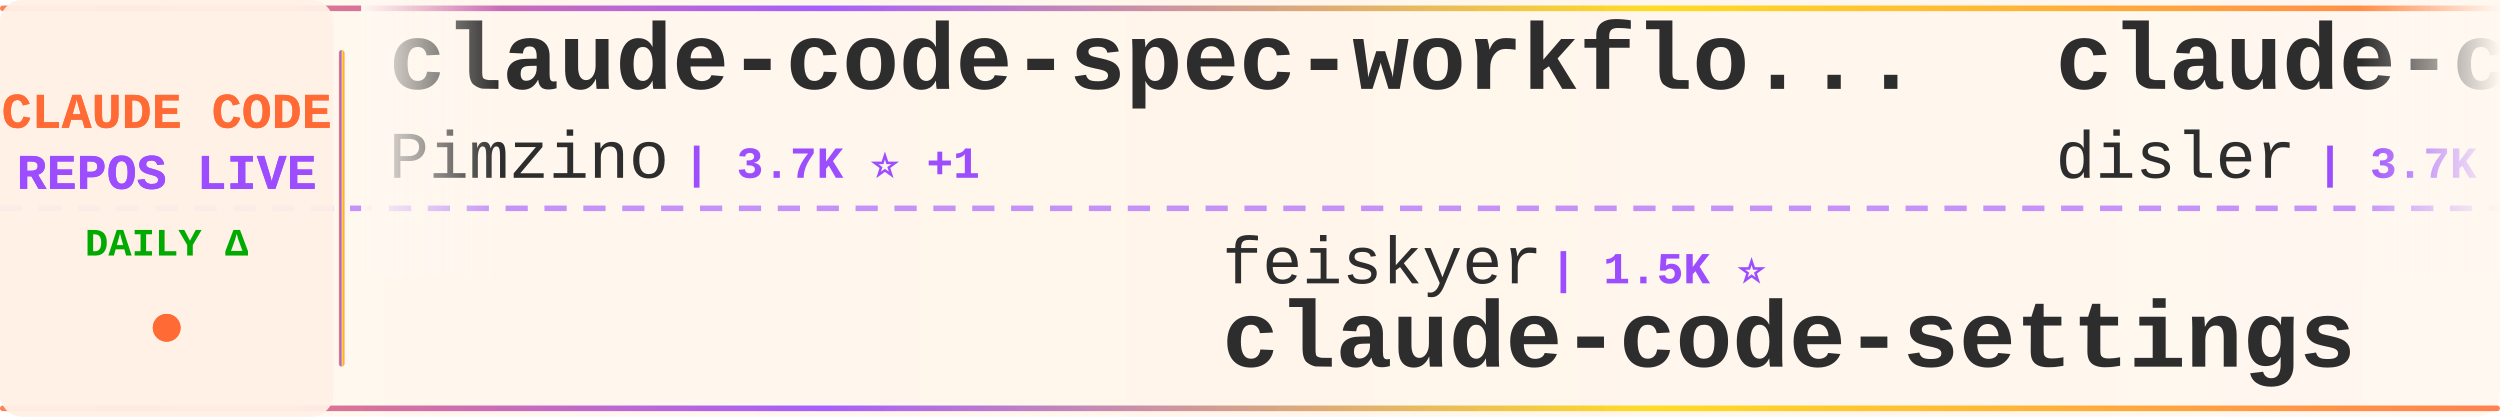
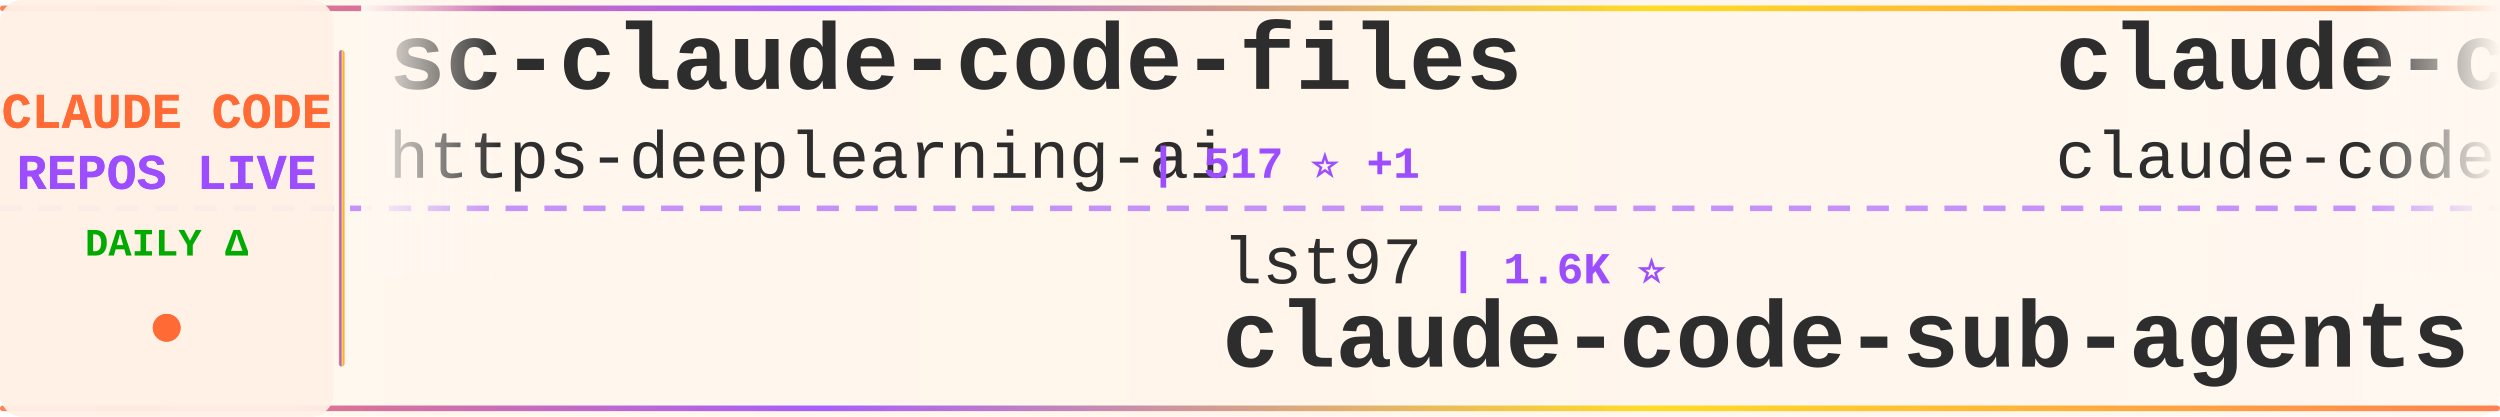
<svg xmlns="http://www.w3.org/2000/svg" width="900" height="150">
  <defs>
    <linearGradient id="tickerBg" x1="0%" y1="0%" x2="100%" y2="0%">
      <stop offset="0%" style="stop-color:#fff8f0;stop-opacity:0.98" />
      <stop offset="50%" style="stop-color:#fff5eb;stop-opacity:1" />
      <stop offset="100%" style="stop-color:#fff8f0;stop-opacity:0.98" />
    </linearGradient>
    <linearGradient id="borderGrad" x1="0%" y1="0%" x2="100%" y2="0%">
      <stop offset="0%" style="stop-color:#FF6B35;stop-opacity:0.85">
        <animate attributeName="stop-opacity" values="0.85;1;0.85" dur="2s" repeatCount="indefinite" />
      </stop>
      <stop offset="33%" style="stop-color:#9C4EFF;stop-opacity:0.9">
        <animate attributeName="stop-opacity" values="0.9;1;0.9" dur="2.2s" repeatCount="indefinite" />
      </stop>
      <stop offset="66%" style="stop-color:#FFD700;stop-opacity:0.85">
        <animate attributeName="stop-opacity" values="0.85;1;0.85" dur="1.8s" repeatCount="indefinite" />
      </stop>
      <stop offset="100%" style="stop-color:#FF6B35;stop-opacity:0.85">
        <animate attributeName="stop-opacity" values="0.85;1;0.85" dur="2s" repeatCount="indefinite" />
      </stop>
    </linearGradient>
    <filter id="textGlow">
      <feGaussianBlur stdDeviation="0.15" result="coloredBlur" />
      <feMerge>
        <feMergeNode in="coloredBlur" />
        <feMergeNode in="SourceGraphic" />
      </feMerge>
    </filter>
    <filter id="metricGlow">
      <feGaussianBlur stdDeviation="0.2" result="coloredBlur" />
      <feMerge>
        <feMergeNode in="coloredBlur" />
        <feMergeNode in="SourceGraphic" />
      </feMerge>
    </filter>
    <linearGradient id="leftFade" x1="0%" y1="0%" x2="100%" y2="0%">
      <stop offset="0%" style="stop-color:#fff8f0;stop-opacity:1" />
      <stop offset="100%" style="stop-color:#fff8f0;stop-opacity:0" />
    </linearGradient>
    <linearGradient id="rightFade" x1="0%" y1="0%" x2="100%" y2="0%">
      <stop offset="0%" style="stop-color:#fff8f0;stop-opacity:0" />
      <stop offset="100%" style="stop-color:#fff8f0;stop-opacity:1" />
    </linearGradient>
  </defs>
  <rect width="900" height="150" fill="url(#tickerBg)" rx="8" />
  <rect x="0" y="2" width="900" height="2" fill="url(#borderGrad)" rx="1" />
  <rect x="0" y="146" width="900" height="2" fill="url(#borderGrad)" rx="1" />
  <line x1="0" y1="75" x2="900" y2="75" stroke="#9C4EFF" stroke-width="2" stroke-dasharray="8 6" opacity="0.6" />
  <rect x="0" y="0" width="120" height="150" fill="#fff0e6" opacity="0.95" rx="8" />
  <text x="60" y="46" font-family="'Courier New', monospace" font-size="18" font-weight="bold" fill="#FF6B35" text-anchor="middle" filter="url(#textGlow)">
    CLAUDE CODE
  </text>
  <text x="60" y="68" font-family="'Courier New', monospace" font-size="18" font-weight="bold" fill="#9C4EFF" text-anchor="middle" filter="url(#textGlow)">
    REPOS LIVE
  </text>
  <text x="60" y="92" font-family="'Courier New', monospace" font-size="14" font-weight="bold" fill="#00aa00" text-anchor="middle">
    DAILY Δ
  </text>
  <circle cx="60" cy="118" r="5" fill="#FF6B35" filter="url(#metricGlow)">
    <animate attributeName="r" values="4;6;4" dur="1.5s" repeatCount="indefinite" />
    <animate attributeName="opacity" values="0.6;1;0.6" dur="1.5s" repeatCount="indefinite" />
  </circle>
  <rect x="122" y="18" width="2" height="114" fill="url(#borderGrad)" rx="1" />
  <clipPath id="tickerClip">
    <rect x="130" y="0" width="770" height="150" />
  </clipPath>
  <g clip-path="url(#tickerClip)">
    <g id="tickerItems">
      <animateTransform attributeName="transform" attributeType="XML" type="translate" from="0 0" to="-3000 0" dur="54s" repeatCount="indefinite" />
      <g transform="translate(0, 0)">
-         <text x="140" y="32" font-family="'Courier New', monospace" font-size="34" font-weight="bold" fill="#2d2d2d">claude-code-spec-workflo...</text>
-         <text x="140" y="64" font-family="'Courier New', monospace" font-size="24" font-weight="normal" fill="#2d2d2d" opacity="1.0">Pimzino</text>
-         <text x="246" y="64" font-family="'Courier New', monospace" font-size="16" font-weight="bold" fill="#9C4EFF"> | 3.7K ⭐ +1</text>
+         <text x="140" y="32" font-family="'Courier New', monospace" font-size="34" font-weight="bold" fill="#2d2d2d">sc-claude-code-files</text>
+         <text x="140" y="64" font-family="'Courier New', monospace" font-size="24" font-weight="normal" fill="#2d2d2d" opacity="1.0">https-deeplearning-ai</text>
+         <text x="414" y="64" font-family="'Courier New', monospace" font-size="16" font-weight="bold" fill="#9C4EFF"> | 517 ⭐ +1</text>
      </g>
      <g transform="translate(300, 0)">
-         <text x="140" y="102" font-family="'Courier New', monospace" font-size="24" font-weight="normal" fill="#2d2d2d" opacity="1.0">feiskyer</text>
-         <text x="258" y="102" font-family="'Courier New', monospace" font-size="16" font-weight="bold" fill="#9C4EFF"> | 1.5K ⭐</text>
-         <text x="140" y="132" font-family="'Courier New', monospace" font-size="34" font-weight="bold" fill="#2d2d2d">claude-code-settings</text>
+         <text x="140" y="102" font-family="'Courier New', monospace" font-size="24" font-weight="normal" fill="#2d2d2d" opacity="1.0">lst97</text>
+         <text x="222" y="102" font-family="'Courier New', monospace" font-size="16" font-weight="bold" fill="#9C4EFF"> | 1.6K ⭐</text>
+         <text x="140" y="132" font-family="'Courier New', monospace" font-size="34" font-weight="bold" fill="#2d2d2d">claude-code-sub-agents</text>
      </g>
      <g transform="translate(600, 0)">
-         <text x="140" y="32" font-family="'Courier New', monospace" font-size="34" font-weight="bold" fill="#2d2d2d">claude-code-hooks-master...</text>
-         <text x="140" y="64" font-family="'Courier New', monospace" font-size="24" font-weight="normal" fill="#2d2d2d" opacity="1.0">disler</text>
-         <text x="234" y="64" font-family="'Courier New', monospace" font-size="16" font-weight="bold" fill="#9C4EFF"> | 3.7K ⭐ +2</text>
+         <text x="140" y="32" font-family="'Courier New', monospace" font-size="34" font-weight="bold" fill="#2d2d2d">claude-code</text>
+         <text x="140" y="64" font-family="'Courier New', monospace" font-size="24" font-weight="normal" fill="#2d2d2d" opacity="1.0">claude-code-best</text>
+         <text x="354" y="64" font-family="'Courier New', monospace" font-size="16" font-weight="bold" fill="#9C4EFF"> | 18.8K ⭐ +64</text>
      </g>
      <g transform="translate(900, 0)">
-         <text x="140" y="102" font-family="'Courier New', monospace" font-size="24" font-weight="normal" fill="#2d2d2d" opacity="1.0">lowcortisolprogrammer</text>
-         <text x="414" y="102" font-family="'Courier New', monospace" font-size="16" font-weight="bold" fill="#9C4EFF"> | 171 ⭐</text>
+         <text x="140" y="102" font-family="'Courier New', monospace" font-size="24" font-weight="normal" fill="#2d2d2d" opacity="1.0">RichardAtCT</text>
+         <text x="294" y="102" font-family="'Courier New', monospace" font-size="16" font-weight="bold" fill="#9C4EFF"> | 2.6K ⭐ +2</text>
+         <text x="140" y="132" font-family="'Courier New', monospace" font-size="34" font-weight="bold" fill="#2d2d2d">claude-code-telegram</text>
+       </g>
+       <g transform="translate(1200, 0)">
+         <text x="140" y="32" font-family="'Courier New', monospace" font-size="34" font-weight="bold" fill="#2d2d2d">claude-code-rev</text>
+         <text x="140" y="64" font-family="'Courier New', monospace" font-size="24" font-weight="normal" fill="#2d2d2d" opacity="1.0">oboard</text>
+         <text x="234" y="64" font-family="'Courier New', monospace" font-size="16" font-weight="bold" fill="#9C4EFF"> | 3.1K ⭐ +2</text>
+       </g>
+       <g transform="translate(1500, 0)">
+         <text x="140" y="102" font-family="'Courier New', monospace" font-size="24" font-weight="normal" fill="#2d2d2d" opacity="1.0">disler</text>
+         <text x="234" y="102" font-family="'Courier New', monospace" font-size="16" font-weight="bold" fill="#9C4EFF"> | 1.2K ⭐ +13</text>
+         <text x="140" y="132" font-family="'Courier New', monospace" font-size="34" font-weight="bold" fill="#2d2d2d">pi-vs-claude-code</text>
+       </g>
+       <g transform="translate(1800, 0)">
+         <text x="140" y="32" font-family="'Courier New', monospace" font-size="34" font-weight="bold" fill="#2d2d2d">andrej-karpathy-skills</text>
+         <text x="140" y="64" font-family="'Courier New', monospace" font-size="24" font-weight="normal" fill="#2d2d2d" opacity="1.0">multica-ai</text>
+         <text x="282" y="64" font-family="'Courier New', monospace" font-size="16" font-weight="bold" fill="#9C4EFF"> | 152.0K ⭐ +2.4K</text>
+       </g>
+       <g transform="translate(2100, 0)">
+         <text x="140" y="102" font-family="'Courier New', monospace" font-size="24" font-weight="normal" fill="#2d2d2d" opacity="1.0">tanbiralam</text>
+         <text x="282" y="102" font-family="'Courier New', monospace" font-size="16" font-weight="bold" fill="#9C4EFF"> | 1.7K ⭐ +4</text>
        <text x="140" y="132" font-family="'Courier New', monospace" font-size="34" font-weight="bold" fill="#2d2d2d">claude-code</text>
      </g>
-       <g transform="translate(1200, 0)">
-         <text x="140" y="32" font-family="'Courier New', monospace" font-size="34" font-weight="bold" fill="#2d2d2d">claude-code-pm-course</text>
-         <text x="140" y="64" font-family="'Courier New', monospace" font-size="24" font-weight="normal" fill="#2d2d2d" opacity="1.0">carlvellotti</text>
-         <text x="306" y="64" font-family="'Courier New', monospace" font-size="16" font-weight="bold" fill="#9C4EFF"> | 2.0K ⭐ +1</text>
-       </g>
-       <g transform="translate(1500, 0)">
-         <text x="140" y="102" font-family="'Courier New', monospace" font-size="24" font-weight="normal" fill="#2d2d2d" opacity="1.0">Cranot</text>
-         <text x="234" y="102" font-family="'Courier New', monospace" font-size="16" font-weight="bold" fill="#9C4EFF"> | 2.8K ⭐ +3</text>
-         <text x="140" y="132" font-family="'Courier New', monospace" font-size="34" font-weight="bold" fill="#2d2d2d">claude-code-guide</text>
-       </g>
-       <g transform="translate(1800, 0)">
-         <text x="140" y="32" font-family="'Courier New', monospace" font-size="34" font-weight="bold" fill="#2d2d2d">ralph-claude-code</text>
-         <text x="140" y="64" font-family="'Courier New', monospace" font-size="24" font-weight="normal" fill="#2d2d2d" opacity="1.0">frankbria</text>
-         <text x="270" y="64" font-family="'Courier New', monospace" font-size="16" font-weight="bold" fill="#9C4EFF"> | 9.2K ⭐ +3</text>
-       </g>
-       <g transform="translate(2100, 0)">
-         <text x="140" y="102" font-family="'Courier New', monospace" font-size="24" font-weight="normal" fill="#2d2d2d" opacity="1.0">luongnv89</text>
-         <text x="270" y="102" font-family="'Courier New', monospace" font-size="16" font-weight="bold" fill="#9C4EFF"> | 34.0K ⭐ +100</text>
-         <text x="140" y="132" font-family="'Courier New', monospace" font-size="34" font-weight="bold" fill="#2d2d2d">claude-howto</text>
-       </g>
      <g transform="translate(2400, 0)">
-         <text x="140" y="32" font-family="'Courier New', monospace" font-size="34" font-weight="bold" fill="#2d2d2d">awesome-claude-code-tool...</text>
-         <text x="140" y="64" font-family="'Courier New', monospace" font-size="24" font-weight="normal" fill="#2d2d2d" opacity="1.0">rohitg00</text>
-         <text x="258" y="64" font-family="'Courier New', monospace" font-size="16" font-weight="bold" fill="#9C4EFF"> | 1.8K ⭐ +12</text>
+         <text x="140" y="32" font-family="'Courier New', monospace" font-size="34" font-weight="bold" fill="#2d2d2d">claude-code-source-build</text>
+         <text x="140" y="64" font-family="'Courier New', monospace" font-size="24" font-weight="normal" fill="#2d2d2d" opacity="1.0">andrew-kramer-inno</text>
+         <text x="378" y="64" font-family="'Courier New', monospace" font-size="16" font-weight="bold" fill="#9C4EFF"> | 589 ⭐ -1</text>
      </g>
      <g transform="translate(2700, 0)">
-         <text x="140" y="102" font-family="'Courier New', monospace" font-size="24" font-weight="normal" fill="#2d2d2d" opacity="1.0">T-Lab-CUHKSZ</text>
-         <text x="306" y="102" font-family="'Courier New', monospace" font-size="16" font-weight="bold" fill="#9C4EFF"> | 313 ⭐</text>
-         <text x="140" y="132" font-family="'Courier New', monospace" font-size="34" font-weight="bold" fill="#2d2d2d">claude-code</text>
+         <text x="140" y="102" font-family="'Courier New', monospace" font-size="24" font-weight="normal" fill="#2d2d2d" opacity="1.0">lorryjovens-hub</text>
+         <text x="342" y="102" font-family="'Courier New', monospace" font-size="16" font-weight="bold" fill="#9C4EFF"> | 1.6K ⭐ +1</text>
+         <text x="140" y="132" font-family="'Courier New', monospace" font-size="34" font-weight="bold" fill="#2d2d2d">claude-code-rust</text>
      </g>
      <g transform="translate(3000, 0)">
-         <text x="140" y="32" font-family="'Courier New', monospace" font-size="34" font-weight="bold" fill="#2d2d2d">claude-code-spec-workflo...</text>
-         <text x="140" y="64" font-family="'Courier New', monospace" font-size="24" font-weight="normal" fill="#2d2d2d" opacity="1.0">Pimzino</text>
-         <text x="246" y="64" font-family="'Courier New', monospace" font-size="16" font-weight="bold" fill="#9C4EFF"> | 3.7K ⭐ +1</text>
+         <text x="140" y="32" font-family="'Courier New', monospace" font-size="34" font-weight="bold" fill="#2d2d2d">sc-claude-code-files</text>
+         <text x="140" y="64" font-family="'Courier New', monospace" font-size="24" font-weight="normal" fill="#2d2d2d" opacity="1.0">https-deeplearning-ai</text>
+         <text x="414" y="64" font-family="'Courier New', monospace" font-size="16" font-weight="bold" fill="#9C4EFF"> | 517 ⭐ +1</text>
      </g>
      <g transform="translate(3300, 0)">
-         <text x="140" y="102" font-family="'Courier New', monospace" font-size="24" font-weight="normal" fill="#2d2d2d" opacity="1.0">feiskyer</text>
-         <text x="258" y="102" font-family="'Courier New', monospace" font-size="16" font-weight="bold" fill="#9C4EFF"> | 1.5K ⭐</text>
-         <text x="140" y="132" font-family="'Courier New', monospace" font-size="34" font-weight="bold" fill="#2d2d2d">claude-code-settings</text>
+         <text x="140" y="102" font-family="'Courier New', monospace" font-size="24" font-weight="normal" fill="#2d2d2d" opacity="1.0">lst97</text>
+         <text x="222" y="102" font-family="'Courier New', monospace" font-size="16" font-weight="bold" fill="#9C4EFF"> | 1.6K ⭐</text>
+         <text x="140" y="132" font-family="'Courier New', monospace" font-size="34" font-weight="bold" fill="#2d2d2d">claude-code-sub-agents</text>
      </g>
      <g transform="translate(3600, 0)">
-         <text x="140" y="32" font-family="'Courier New', monospace" font-size="34" font-weight="bold" fill="#2d2d2d">claude-code-hooks-master...</text>
-         <text x="140" y="64" font-family="'Courier New', monospace" font-size="24" font-weight="normal" fill="#2d2d2d" opacity="1.0">disler</text>
-         <text x="234" y="64" font-family="'Courier New', monospace" font-size="16" font-weight="bold" fill="#9C4EFF"> | 3.7K ⭐ +2</text>
+         <text x="140" y="32" font-family="'Courier New', monospace" font-size="34" font-weight="bold" fill="#2d2d2d">claude-code</text>
+         <text x="140" y="64" font-family="'Courier New', monospace" font-size="24" font-weight="normal" fill="#2d2d2d" opacity="1.0">claude-code-best</text>
+         <text x="354" y="64" font-family="'Courier New', monospace" font-size="16" font-weight="bold" fill="#9C4EFF"> | 18.8K ⭐ +64</text>
      </g>
      <g transform="translate(3900, 0)">
-         <text x="140" y="102" font-family="'Courier New', monospace" font-size="24" font-weight="normal" fill="#2d2d2d" opacity="1.0">lowcortisolprogrammer</text>
-         <text x="414" y="102" font-family="'Courier New', monospace" font-size="16" font-weight="bold" fill="#9C4EFF"> | 171 ⭐</text>
-         <text x="140" y="132" font-family="'Courier New', monospace" font-size="34" font-weight="bold" fill="#2d2d2d">claude-code</text>
+         <text x="140" y="102" font-family="'Courier New', monospace" font-size="24" font-weight="normal" fill="#2d2d2d" opacity="1.0">RichardAtCT</text>
+         <text x="294" y="102" font-family="'Courier New', monospace" font-size="16" font-weight="bold" fill="#9C4EFF"> | 2.6K ⭐ +2</text>
+         <text x="140" y="132" font-family="'Courier New', monospace" font-size="34" font-weight="bold" fill="#2d2d2d">claude-code-telegram</text>
      </g>
    </g>
  </g>
  <rect x="130" y="0" width="50" height="100" fill="url(#leftFade)" />
  <rect x="850" y="0" width="50" height="100" fill="url(#rightFade)" />
</svg>
